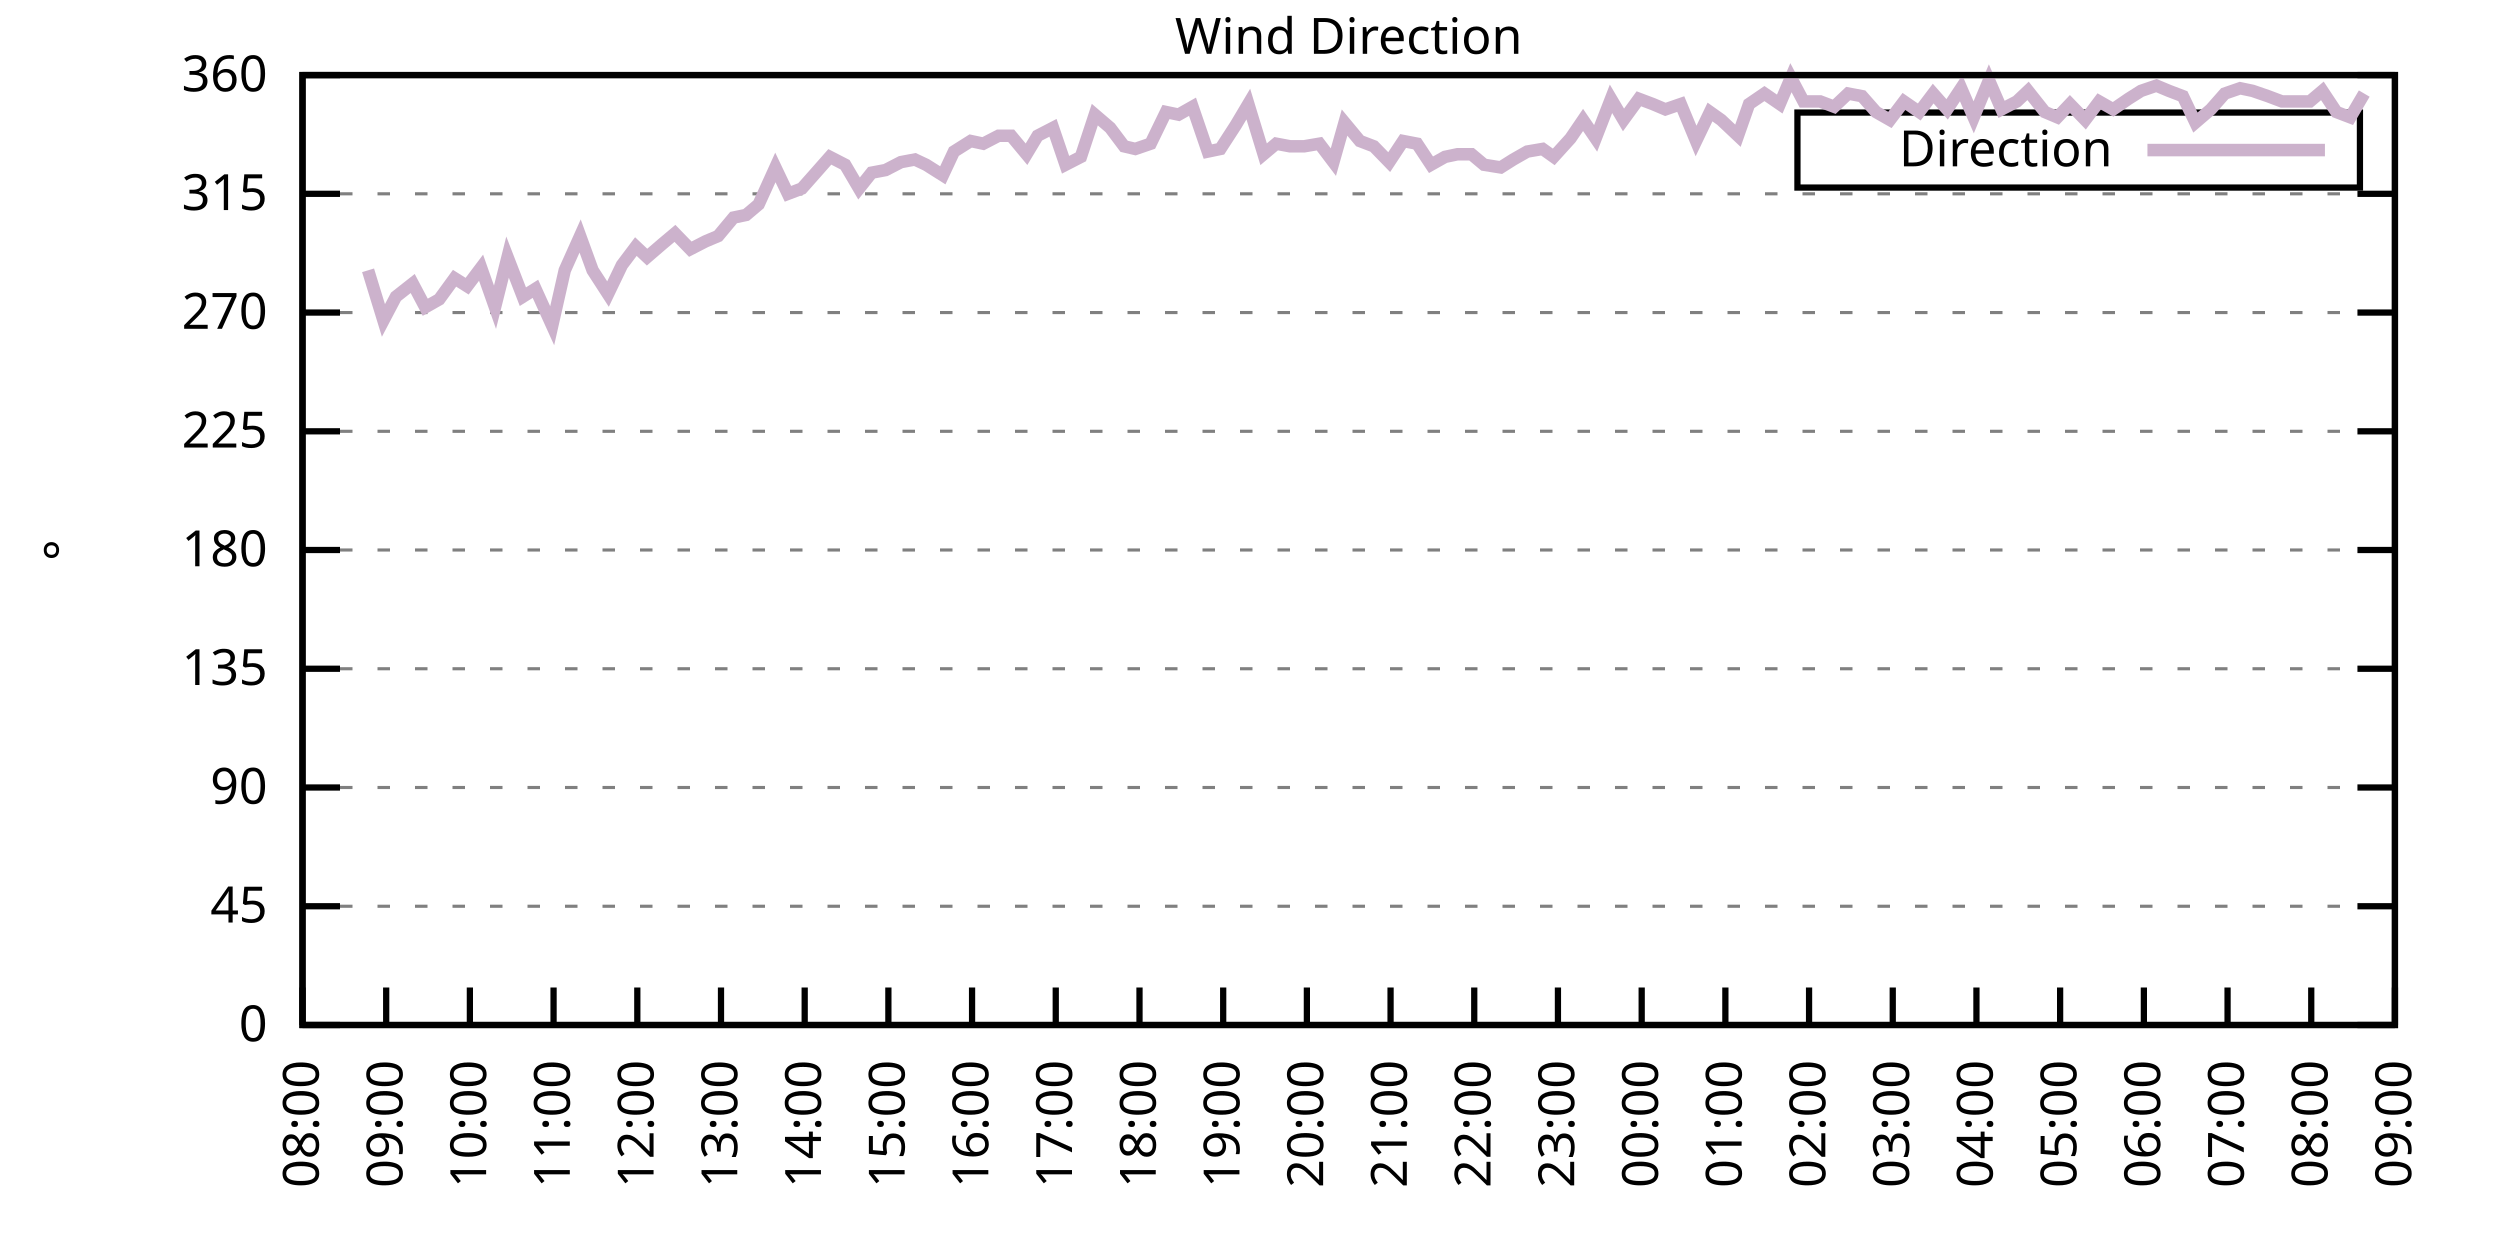
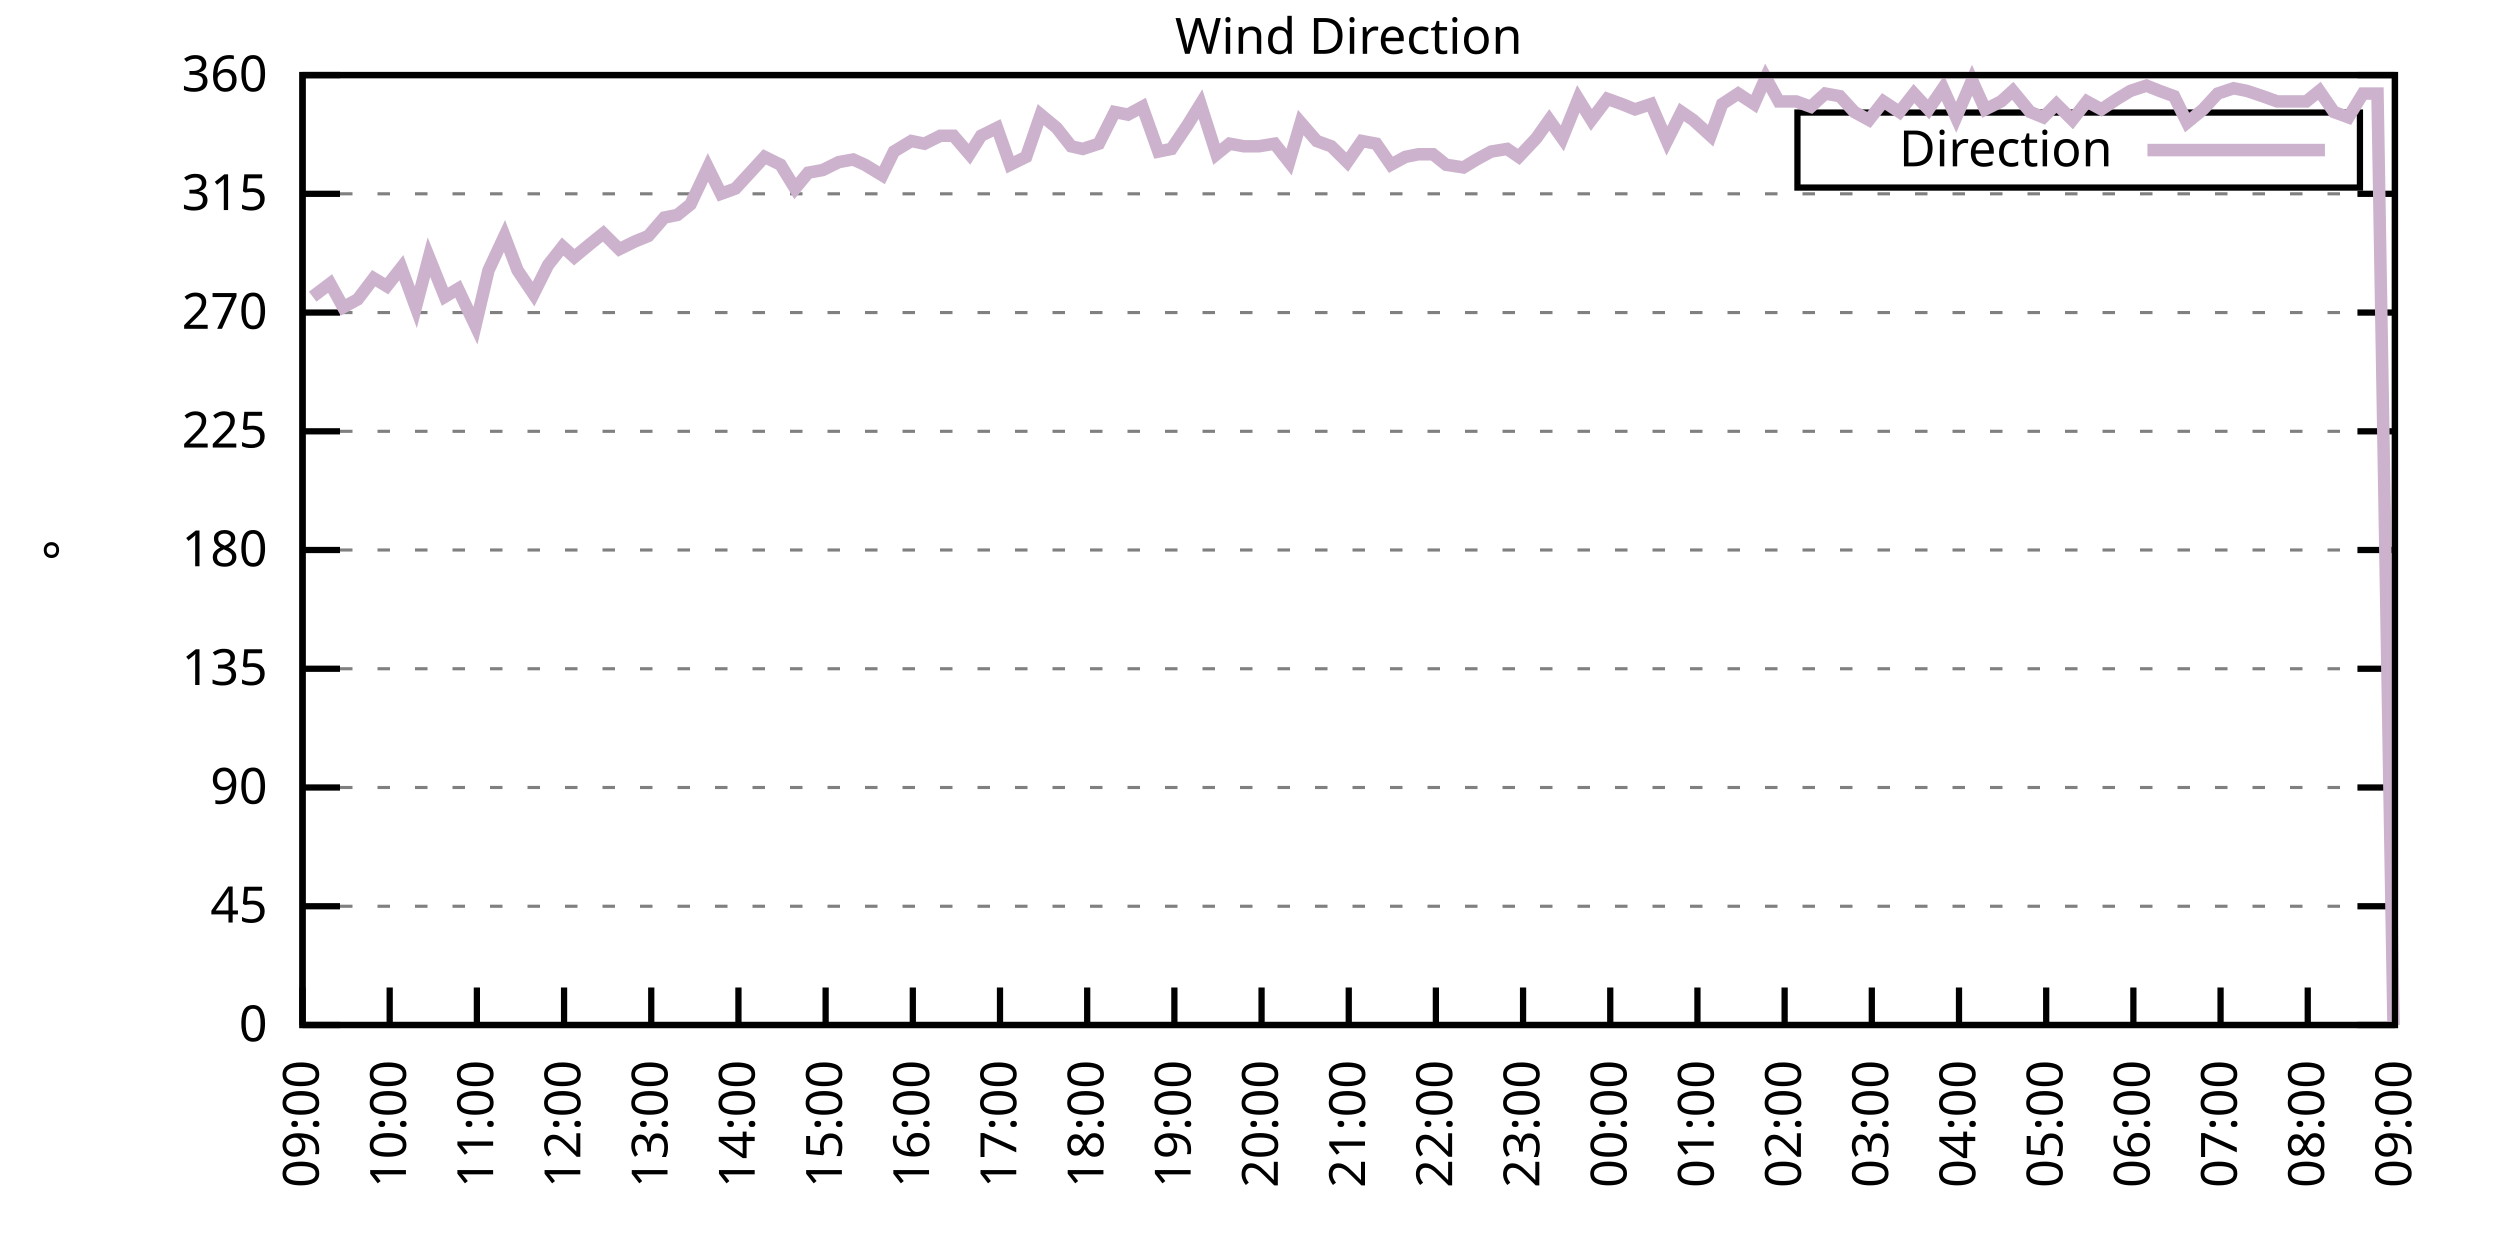
<svg xmlns="http://www.w3.org/2000/svg" xmlns:xlink="http://www.w3.org/1999/xlink" width="400" height="200" viewBox="0 0 400 200">
  <g id="gnuplot_canvas">
    <rect x="0" y="0" width="400" height="200" fill="none" />
    <defs>
      <circle id="gpDot" r="0.5" stroke-width="0.5" stroke="currentColor" />
      <path id="gpPt0" stroke-width="0.333" stroke="currentColor" d="M-1,0 h2 M0,-1 v2" />
      <path id="gpPt1" stroke-width="0.333" stroke="currentColor" d="M-1,-1 L1,1 M1,-1 L-1,1" />
      <path id="gpPt2" stroke-width="0.333" stroke="currentColor" d="M-1,0 L1,0 M0,-1 L0,1 M-1,-1 L1,1 M-1,1 L1,-1" />
      <rect id="gpPt3" stroke-width="0.333" stroke="currentColor" x="-1" y="-1" width="2" height="2" />
      <rect id="gpPt4" stroke-width="0.333" stroke="currentColor" fill="currentColor" x="-1" y="-1" width="2" height="2" />
      <circle id="gpPt5" stroke-width="0.333" stroke="currentColor" cx="0" cy="0" r="1" />
      <use xlink:href="#gpPt5" id="gpPt6" fill="currentColor" stroke="none" />
      <path id="gpPt7" stroke-width="0.333" stroke="currentColor" d="M0,-1.33 L-1.33,0.67 L1.33,0.67 z" />
      <use xlink:href="#gpPt7" id="gpPt8" fill="currentColor" stroke="none" />
      <use xlink:href="#gpPt7" id="gpPt9" stroke="currentColor" transform="rotate(180)" />
      <use xlink:href="#gpPt9" id="gpPt10" fill="currentColor" stroke="none" />
      <use xlink:href="#gpPt3" id="gpPt11" stroke="currentColor" transform="rotate(45)" />
      <use xlink:href="#gpPt11" id="gpPt12" fill="currentColor" stroke="none" />
      <path id="gpPt13" stroke-width="0.333" stroke="currentColor" d="M0,1.330 L1.265,0.411 L0.782,-1.067 L-0.782,-1.076 L-1.265,0.411 z" />
      <use xlink:href="#gpPt13" id="gpPt14" fill="currentColor" stroke="none" />
      <filter id="textbox" filterUnits="objectBoundingBox" x="0" y="0" height="1" width="1">
        <feFlood flood-color="white" flood-opacity="1" result="bgnd" />
        <feComposite in="SourceGraphic" in2="bgnd" operator="atop" />
      </filter>
      <filter id="greybox" filterUnits="objectBoundingBox" x="0" y="0" height="1" width="1">
        <feFlood flood-color="lightgrey" flood-opacity="1" result="grey" />
        <feComposite in="SourceGraphic" in2="grey" operator="atop" />
      </filter>
    </defs>
    <g fill="none" color="white" stroke="currentColor" stroke-width="1.00" stroke-linecap="butt" stroke-linejoin="miter">
</g>
    <g fill="none" color="black" stroke="currentColor" stroke-width="1.00" stroke-linecap="butt" stroke-linejoin="miter">
      <g stroke="none" shape-rendering="crispEdges">
        <polygon fill="rgb(255, 255, 255)" points="48.40,164.00 383.18,164.00 383.18,12.02 48.40,12.02 " />
      </g>
    </g>
    <g fill="none" color="black" stroke="currentColor" stroke-width="1.00" stroke-linecap="butt" stroke-linejoin="miter">
</g>
    <g fill="none" color="black" stroke="black" stroke-width="0.50" stroke-linecap="butt" stroke-linejoin="miter">
</g>
    <g fill="none" color="gray" stroke="currentColor" stroke-width="0.50" stroke-linecap="butt" stroke-linejoin="miter">
      <path stroke="gray" stroke-dasharray="2,4" class="gridline" d="M48.40,164.00 L383.19,164.00  " />
    </g>
    <g fill="none" color="gray" stroke="gray" stroke-width="1.00" stroke-linecap="butt" stroke-linejoin="miter">
</g>
    <g fill="none" color="black" stroke="currentColor" stroke-width="1.00" stroke-linecap="butt" stroke-linejoin="miter">
      <path stroke="black" d="M48.40,164.00 L54.40,164.00 M383.19,164.00 L377.19,164.00  " />
      <g transform="translate(42.80,166.60)" stroke="none" fill="black" font-family="Sans" font-size="8.00" text-anchor="end">
        <text>
          <tspan font-family="Sans"> 0</tspan>
        </text>
      </g>
    </g>
    <g fill="none" color="black" stroke="currentColor" stroke-width="1.00" stroke-linecap="butt" stroke-linejoin="miter">
</g>
    <g fill="none" color="black" stroke="black" stroke-width="0.50" stroke-linecap="butt" stroke-linejoin="miter">
</g>
    <g fill="none" color="gray" stroke="currentColor" stroke-width="0.50" stroke-linecap="butt" stroke-linejoin="miter">
      <path stroke="gray" stroke-dasharray="2,4" class="gridline" d="M48.40,145.00 L383.19,145.00  " />
    </g>
    <g fill="none" color="gray" stroke="gray" stroke-width="1.00" stroke-linecap="butt" stroke-linejoin="miter">
</g>
    <g fill="none" color="black" stroke="currentColor" stroke-width="1.00" stroke-linecap="butt" stroke-linejoin="miter">
      <path stroke="black" d="M48.40,145.00 L54.40,145.00 M383.19,145.00 L377.19,145.00  " />
      <g transform="translate(42.80,147.60)" stroke="none" fill="black" font-family="Sans" font-size="8.00" text-anchor="end">
        <text>
          <tspan font-family="Sans"> 45</tspan>
        </text>
      </g>
    </g>
    <g fill="none" color="black" stroke="currentColor" stroke-width="1.00" stroke-linecap="butt" stroke-linejoin="miter">
</g>
    <g fill="none" color="black" stroke="black" stroke-width="0.50" stroke-linecap="butt" stroke-linejoin="miter">
</g>
    <g fill="none" color="gray" stroke="currentColor" stroke-width="0.50" stroke-linecap="butt" stroke-linejoin="miter">
      <path stroke="gray" stroke-dasharray="2,4" class="gridline" d="M48.40,126.00 L383.19,126.00  " />
    </g>
    <g fill="none" color="gray" stroke="gray" stroke-width="1.00" stroke-linecap="butt" stroke-linejoin="miter">
</g>
    <g fill="none" color="black" stroke="currentColor" stroke-width="1.00" stroke-linecap="butt" stroke-linejoin="miter">
      <path stroke="black" d="M48.40,126.00 L54.40,126.00 M383.19,126.00 L377.19,126.00  " />
      <g transform="translate(42.80,128.60)" stroke="none" fill="black" font-family="Sans" font-size="8.00" text-anchor="end">
        <text>
          <tspan font-family="Sans"> 90</tspan>
        </text>
      </g>
    </g>
    <g fill="none" color="black" stroke="currentColor" stroke-width="1.00" stroke-linecap="butt" stroke-linejoin="miter">
</g>
    <g fill="none" color="black" stroke="black" stroke-width="0.50" stroke-linecap="butt" stroke-linejoin="miter">
</g>
    <g fill="none" color="gray" stroke="currentColor" stroke-width="0.50" stroke-linecap="butt" stroke-linejoin="miter">
      <path stroke="gray" stroke-dasharray="2,4" class="gridline" d="M48.40,107.00 L383.19,107.00  " />
    </g>
    <g fill="none" color="gray" stroke="gray" stroke-width="1.00" stroke-linecap="butt" stroke-linejoin="miter">
</g>
    <g fill="none" color="black" stroke="currentColor" stroke-width="1.00" stroke-linecap="butt" stroke-linejoin="miter">
      <path stroke="black" d="M48.40,107.00 L54.40,107.00 M383.19,107.00 L377.19,107.00  " />
      <g transform="translate(42.80,109.60)" stroke="none" fill="black" font-family="Sans" font-size="8.00" text-anchor="end">
        <text>
          <tspan font-family="Sans"> 135</tspan>
        </text>
      </g>
    </g>
    <g fill="none" color="black" stroke="currentColor" stroke-width="1.00" stroke-linecap="butt" stroke-linejoin="miter">
</g>
    <g fill="none" color="black" stroke="black" stroke-width="0.50" stroke-linecap="butt" stroke-linejoin="miter">
</g>
    <g fill="none" color="gray" stroke="currentColor" stroke-width="0.50" stroke-linecap="butt" stroke-linejoin="miter">
      <path stroke="gray" stroke-dasharray="2,4" class="gridline" d="M48.40,88.00 L383.19,88.00  " />
    </g>
    <g fill="none" color="gray" stroke="gray" stroke-width="1.00" stroke-linecap="butt" stroke-linejoin="miter">
</g>
    <g fill="none" color="black" stroke="currentColor" stroke-width="1.00" stroke-linecap="butt" stroke-linejoin="miter">
      <path stroke="black" d="M48.40,88.00 L54.40,88.00 M383.19,88.00 L377.19,88.00  " />
      <g transform="translate(42.80,90.60)" stroke="none" fill="black" font-family="Sans" font-size="8.00" text-anchor="end">
        <text>
          <tspan font-family="Sans"> 180</tspan>
        </text>
      </g>
    </g>
    <g fill="none" color="black" stroke="currentColor" stroke-width="1.00" stroke-linecap="butt" stroke-linejoin="miter">
</g>
    <g fill="none" color="black" stroke="black" stroke-width="0.50" stroke-linecap="butt" stroke-linejoin="miter">
</g>
    <g fill="none" color="gray" stroke="currentColor" stroke-width="0.50" stroke-linecap="butt" stroke-linejoin="miter">
      <path stroke="gray" stroke-dasharray="2,4" class="gridline" d="M48.40,69.01 L383.19,69.01  " />
    </g>
    <g fill="none" color="gray" stroke="gray" stroke-width="1.00" stroke-linecap="butt" stroke-linejoin="miter">
</g>
    <g fill="none" color="black" stroke="currentColor" stroke-width="1.00" stroke-linecap="butt" stroke-linejoin="miter">
      <path stroke="black" d="M48.40,69.01 L54.40,69.01 M383.19,69.01 L377.19,69.01  " />
      <g transform="translate(42.80,71.61)" stroke="none" fill="black" font-family="Sans" font-size="8.00" text-anchor="end">
        <text>
          <tspan font-family="Sans"> 225</tspan>
        </text>
      </g>
    </g>
    <g fill="none" color="black" stroke="currentColor" stroke-width="1.00" stroke-linecap="butt" stroke-linejoin="miter">
</g>
    <g fill="none" color="black" stroke="black" stroke-width="0.50" stroke-linecap="butt" stroke-linejoin="miter">
</g>
    <g fill="none" color="gray" stroke="currentColor" stroke-width="0.50" stroke-linecap="butt" stroke-linejoin="miter">
      <path stroke="gray" stroke-dasharray="2,4" class="gridline" d="M48.40,50.01 L383.19,50.01  " />
    </g>
    <g fill="none" color="gray" stroke="gray" stroke-width="1.00" stroke-linecap="butt" stroke-linejoin="miter">
</g>
    <g fill="none" color="black" stroke="currentColor" stroke-width="1.00" stroke-linecap="butt" stroke-linejoin="miter">
      <path stroke="black" d="M48.40,50.01 L54.40,50.01 M383.19,50.01 L377.19,50.01  " />
      <g transform="translate(42.80,52.61)" stroke="none" fill="black" font-family="Sans" font-size="8.00" text-anchor="end">
        <text>
          <tspan font-family="Sans"> 270</tspan>
        </text>
      </g>
    </g>
    <g fill="none" color="black" stroke="currentColor" stroke-width="1.00" stroke-linecap="butt" stroke-linejoin="miter">
</g>
    <g fill="none" color="black" stroke="black" stroke-width="0.50" stroke-linecap="butt" stroke-linejoin="miter">
</g>
    <g fill="none" color="gray" stroke="currentColor" stroke-width="0.50" stroke-linecap="butt" stroke-linejoin="miter">
      <path stroke="gray" stroke-dasharray="2,4" class="gridline" d="M48.40,31.01 L383.19,31.01  " />
    </g>
    <g fill="none" color="gray" stroke="gray" stroke-width="1.00" stroke-linecap="butt" stroke-linejoin="miter">
</g>
    <g fill="none" color="black" stroke="currentColor" stroke-width="1.00" stroke-linecap="butt" stroke-linejoin="miter">
      <path stroke="black" d="M48.40,31.01 L54.40,31.01 M383.19,31.01 L377.19,31.01  " />
      <g transform="translate(42.80,33.61)" stroke="none" fill="black" font-family="Sans" font-size="8.00" text-anchor="end">
        <text>
          <tspan font-family="Sans"> 315</tspan>
        </text>
      </g>
    </g>
    <g fill="none" color="black" stroke="currentColor" stroke-width="1.00" stroke-linecap="butt" stroke-linejoin="miter">
</g>
    <g fill="none" color="black" stroke="black" stroke-width="0.50" stroke-linecap="butt" stroke-linejoin="miter">
</g>
    <g fill="none" color="gray" stroke="currentColor" stroke-width="0.50" stroke-linecap="butt" stroke-linejoin="miter">
      <path stroke="gray" stroke-dasharray="2,4" class="gridline" d="M48.40,12.01 L383.19,12.01  " />
    </g>
    <g fill="none" color="gray" stroke="gray" stroke-width="1.00" stroke-linecap="butt" stroke-linejoin="miter">
</g>
    <g fill="none" color="black" stroke="currentColor" stroke-width="1.00" stroke-linecap="butt" stroke-linejoin="miter">
      <path stroke="black" d="M48.40,12.01 L54.40,12.01 M383.19,12.01 L377.19,12.01  " />
      <g transform="translate(42.80,14.61)" stroke="none" fill="black" font-family="Sans" font-size="8.00" text-anchor="end">
        <text>
          <tspan font-family="Sans"> 360</tspan>
        </text>
      </g>
    </g>
    <g fill="none" color="black" stroke="currentColor" stroke-width="1.00" stroke-linecap="butt" stroke-linejoin="miter">
      <path stroke="black" d="M48.40,164.00 L48.40,158.00  " />
      <g transform="translate(51.00,169.60) rotate(270.00)" stroke="none" fill="black" font-family="Sans" font-size="8.00" text-anchor="end">
        <text>
-           <tspan font-family="Sans">08:00</tspan>
-         </text>
-       </g>
-     </g>
-     <g fill="none" color="black" stroke="currentColor" stroke-width="1.00" stroke-linecap="butt" stroke-linejoin="miter">
-       <path stroke="black" d="M61.79,164.00 L61.79,158.00  " />
-       <g transform="translate(64.39,169.60) rotate(270.00)" stroke="none" fill="black" font-family="Sans" font-size="8.00" text-anchor="end">
-         <text>
          <tspan font-family="Sans">09:00</tspan>
        </text>
      </g>
    </g>
    <g fill="none" color="black" stroke="currentColor" stroke-width="1.00" stroke-linecap="butt" stroke-linejoin="miter">
-       <path stroke="black" d="M75.18,164.00 L75.18,158.00  " />
-       <g transform="translate(77.78,169.60) rotate(270.00)" stroke="none" fill="black" font-family="Sans" font-size="8.00" text-anchor="end">
+       <path stroke="black" d="M62.35,164.00 L62.35,158.00  " />
+       <g transform="translate(64.95,169.60) rotate(270.00)" stroke="none" fill="black" font-family="Sans" font-size="8.00" text-anchor="end">
        <text>
          <tspan font-family="Sans">10:00</tspan>
        </text>
      </g>
    </g>
    <g fill="none" color="black" stroke="currentColor" stroke-width="1.00" stroke-linecap="butt" stroke-linejoin="miter">
-       <path stroke="black" d="M88.57,164.00 L88.57,158.00  " />
-       <g transform="translate(91.17,169.60) rotate(270.00)" stroke="none" fill="black" font-family="Sans" font-size="8.00" text-anchor="end">
+       <path stroke="black" d="M76.30,164.00 L76.30,158.00  " />
+       <g transform="translate(78.90,169.60) rotate(270.00)" stroke="none" fill="black" font-family="Sans" font-size="8.00" text-anchor="end">
        <text>
          <tspan font-family="Sans">11:00</tspan>
        </text>
      </g>
    </g>
    <g fill="none" color="black" stroke="currentColor" stroke-width="1.00" stroke-linecap="butt" stroke-linejoin="miter">
-       <path stroke="black" d="M101.97,164.00 L101.97,158.00  " />
-       <g transform="translate(104.57,169.60) rotate(270.00)" stroke="none" fill="black" font-family="Sans" font-size="8.00" text-anchor="end">
+       <path stroke="black" d="M90.25,164.00 L90.25,158.00  " />
+       <g transform="translate(92.85,169.60) rotate(270.00)" stroke="none" fill="black" font-family="Sans" font-size="8.00" text-anchor="end">
        <text>
          <tspan font-family="Sans">12:00</tspan>
        </text>
      </g>
    </g>
    <g fill="none" color="black" stroke="currentColor" stroke-width="1.00" stroke-linecap="butt" stroke-linejoin="miter">
-       <path stroke="black" d="M115.36,164.00 L115.36,158.00  " />
-       <g transform="translate(117.96,169.60) rotate(270.00)" stroke="none" fill="black" font-family="Sans" font-size="8.00" text-anchor="end">
+       <path stroke="black" d="M104.20,164.00 L104.20,158.00  " />
+       <g transform="translate(106.80,169.60) rotate(270.00)" stroke="none" fill="black" font-family="Sans" font-size="8.00" text-anchor="end">
        <text>
          <tspan font-family="Sans">13:00</tspan>
        </text>
      </g>
    </g>
    <g fill="none" color="black" stroke="currentColor" stroke-width="1.00" stroke-linecap="butt" stroke-linejoin="miter">
-       <path stroke="black" d="M128.75,164.00 L128.75,158.00  " />
-       <g transform="translate(131.35,169.60) rotate(270.00)" stroke="none" fill="black" font-family="Sans" font-size="8.00" text-anchor="end">
+       <path stroke="black" d="M118.15,164.00 L118.15,158.00  " />
+       <g transform="translate(120.75,169.60) rotate(270.00)" stroke="none" fill="black" font-family="Sans" font-size="8.00" text-anchor="end">
        <text>
          <tspan font-family="Sans">14:00</tspan>
        </text>
      </g>
    </g>
    <g fill="none" color="black" stroke="currentColor" stroke-width="1.00" stroke-linecap="butt" stroke-linejoin="miter">
-       <path stroke="black" d="M142.14,164.00 L142.14,158.00  " />
-       <g transform="translate(144.74,169.60) rotate(270.00)" stroke="none" fill="black" font-family="Sans" font-size="8.00" text-anchor="end">
+       <path stroke="black" d="M132.10,164.00 L132.10,158.00  " />
+       <g transform="translate(134.70,169.60) rotate(270.00)" stroke="none" fill="black" font-family="Sans" font-size="8.00" text-anchor="end">
        <text>
          <tspan font-family="Sans">15:00</tspan>
        </text>
      </g>
    </g>
    <g fill="none" color="black" stroke="currentColor" stroke-width="1.00" stroke-linecap="butt" stroke-linejoin="miter">
-       <path stroke="black" d="M155.53,164.00 L155.53,158.00  " />
-       <g transform="translate(158.13,169.60) rotate(270.00)" stroke="none" fill="black" font-family="Sans" font-size="8.00" text-anchor="end">
+       <path stroke="black" d="M146.05,164.00 L146.05,158.00  " />
+       <g transform="translate(148.65,169.60) rotate(270.00)" stroke="none" fill="black" font-family="Sans" font-size="8.00" text-anchor="end">
        <text>
          <tspan font-family="Sans">16:00</tspan>
        </text>
      </g>
    </g>
    <g fill="none" color="black" stroke="currentColor" stroke-width="1.00" stroke-linecap="butt" stroke-linejoin="miter">
-       <path stroke="black" d="M168.92,164.00 L168.92,158.00  " />
-       <g transform="translate(171.52,169.60) rotate(270.00)" stroke="none" fill="black" font-family="Sans" font-size="8.00" text-anchor="end">
+       <path stroke="black" d="M160.00,164.00 L160.00,158.00  " />
+       <g transform="translate(162.60,169.60) rotate(270.00)" stroke="none" fill="black" font-family="Sans" font-size="8.00" text-anchor="end">
        <text>
          <tspan font-family="Sans">17:00</tspan>
        </text>
      </g>
    </g>
    <g fill="none" color="black" stroke="currentColor" stroke-width="1.00" stroke-linecap="butt" stroke-linejoin="miter">
-       <path stroke="black" d="M182.32,164.00 L182.32,158.00  " />
-       <g transform="translate(184.92,169.60) rotate(270.00)" stroke="none" fill="black" font-family="Sans" font-size="8.00" text-anchor="end">
+       <path stroke="black" d="M173.95,164.00 L173.95,158.00  " />
+       <g transform="translate(176.55,169.60) rotate(270.00)" stroke="none" fill="black" font-family="Sans" font-size="8.00" text-anchor="end">
        <text>
          <tspan font-family="Sans">18:00</tspan>
        </text>
      </g>
    </g>
    <g fill="none" color="black" stroke="currentColor" stroke-width="1.00" stroke-linecap="butt" stroke-linejoin="miter">
-       <path stroke="black" d="M195.71,164.00 L195.71,158.00  " />
-       <g transform="translate(198.31,169.60) rotate(270.00)" stroke="none" fill="black" font-family="Sans" font-size="8.00" text-anchor="end">
+       <path stroke="black" d="M187.90,164.00 L187.90,158.00  " />
+       <g transform="translate(190.50,169.60) rotate(270.00)" stroke="none" fill="black" font-family="Sans" font-size="8.00" text-anchor="end">
        <text>
          <tspan font-family="Sans">19:00</tspan>
        </text>
      </g>
    </g>
    <g fill="none" color="black" stroke="currentColor" stroke-width="1.00" stroke-linecap="butt" stroke-linejoin="miter">
-       <path stroke="black" d="M209.10,164.00 L209.10,158.00  " />
-       <g transform="translate(211.70,169.60) rotate(270.00)" stroke="none" fill="black" font-family="Sans" font-size="8.00" text-anchor="end">
+       <path stroke="black" d="M201.85,164.00 L201.85,158.00  " />
+       <g transform="translate(204.45,169.60) rotate(270.00)" stroke="none" fill="black" font-family="Sans" font-size="8.00" text-anchor="end">
        <text>
          <tspan font-family="Sans">20:00</tspan>
        </text>
      </g>
    </g>
    <g fill="none" color="black" stroke="currentColor" stroke-width="1.00" stroke-linecap="butt" stroke-linejoin="miter">
-       <path stroke="black" d="M222.49,164.00 L222.49,158.00  " />
-       <g transform="translate(225.09,169.60) rotate(270.00)" stroke="none" fill="black" font-family="Sans" font-size="8.00" text-anchor="end">
+       <path stroke="black" d="M215.80,164.00 L215.80,158.00  " />
+       <g transform="translate(218.40,169.60) rotate(270.00)" stroke="none" fill="black" font-family="Sans" font-size="8.00" text-anchor="end">
        <text>
          <tspan font-family="Sans">21:00</tspan>
        </text>
      </g>
    </g>
    <g fill="none" color="black" stroke="currentColor" stroke-width="1.00" stroke-linecap="butt" stroke-linejoin="miter">
-       <path stroke="black" d="M235.88,164.00 L235.88,158.00  " />
-       <g transform="translate(238.48,169.60) rotate(270.00)" stroke="none" fill="black" font-family="Sans" font-size="8.00" text-anchor="end">
+       <path stroke="black" d="M229.74,164.00 L229.74,158.00  " />
+       <g transform="translate(232.34,169.60) rotate(270.00)" stroke="none" fill="black" font-family="Sans" font-size="8.00" text-anchor="end">
        <text>
          <tspan font-family="Sans">22:00</tspan>
        </text>
      </g>
    </g>
    <g fill="none" color="black" stroke="currentColor" stroke-width="1.00" stroke-linecap="butt" stroke-linejoin="miter">
-       <path stroke="black" d="M249.27,164.00 L249.27,158.00  " />
-       <g transform="translate(251.87,169.60) rotate(270.00)" stroke="none" fill="black" font-family="Sans" font-size="8.00" text-anchor="end">
+       <path stroke="black" d="M243.69,164.00 L243.69,158.00  " />
+       <g transform="translate(246.29,169.60) rotate(270.00)" stroke="none" fill="black" font-family="Sans" font-size="8.00" text-anchor="end">
        <text>
          <tspan font-family="Sans">23:00</tspan>
        </text>
      </g>
    </g>
    <g fill="none" color="black" stroke="currentColor" stroke-width="1.00" stroke-linecap="butt" stroke-linejoin="miter">
-       <path stroke="black" d="M262.67,164.00 L262.67,158.00  " />
-       <g transform="translate(265.27,169.60) rotate(270.00)" stroke="none" fill="black" font-family="Sans" font-size="8.00" text-anchor="end">
+       <path stroke="black" d="M257.64,164.00 L257.64,158.00  " />
+       <g transform="translate(260.24,169.60) rotate(270.00)" stroke="none" fill="black" font-family="Sans" font-size="8.00" text-anchor="end">
        <text>
          <tspan font-family="Sans">00:00</tspan>
        </text>
      </g>
    </g>
    <g fill="none" color="black" stroke="currentColor" stroke-width="1.00" stroke-linecap="butt" stroke-linejoin="miter">
-       <path stroke="black" d="M276.06,164.00 L276.06,158.00  " />
-       <g transform="translate(278.66,169.60) rotate(270.00)" stroke="none" fill="black" font-family="Sans" font-size="8.00" text-anchor="end">
+       <path stroke="black" d="M271.59,164.00 L271.59,158.00  " />
+       <g transform="translate(274.19,169.60) rotate(270.00)" stroke="none" fill="black" font-family="Sans" font-size="8.00" text-anchor="end">
        <text>
          <tspan font-family="Sans">01:00</tspan>
        </text>
      </g>
    </g>
    <g fill="none" color="black" stroke="currentColor" stroke-width="1.00" stroke-linecap="butt" stroke-linejoin="miter">
-       <path stroke="black" d="M289.45,164.00 L289.45,158.00  " />
-       <g transform="translate(292.05,169.60) rotate(270.00)" stroke="none" fill="black" font-family="Sans" font-size="8.00" text-anchor="end">
+       <path stroke="black" d="M285.54,164.00 L285.54,158.00  " />
+       <g transform="translate(288.14,169.60) rotate(270.00)" stroke="none" fill="black" font-family="Sans" font-size="8.00" text-anchor="end">
        <text>
          <tspan font-family="Sans">02:00</tspan>
        </text>
      </g>
    </g>
    <g fill="none" color="black" stroke="currentColor" stroke-width="1.00" stroke-linecap="butt" stroke-linejoin="miter">
-       <path stroke="black" d="M302.84,164.00 L302.84,158.00  " />
-       <g transform="translate(305.44,169.60) rotate(270.00)" stroke="none" fill="black" font-family="Sans" font-size="8.00" text-anchor="end">
+       <path stroke="black" d="M299.49,164.00 L299.49,158.00  " />
+       <g transform="translate(302.09,169.60) rotate(270.00)" stroke="none" fill="black" font-family="Sans" font-size="8.00" text-anchor="end">
        <text>
          <tspan font-family="Sans">03:00</tspan>
        </text>
      </g>
    </g>
    <g fill="none" color="black" stroke="currentColor" stroke-width="1.00" stroke-linecap="butt" stroke-linejoin="miter">
-       <path stroke="black" d="M316.23,164.00 L316.23,158.00  " />
-       <g transform="translate(318.83,169.60) rotate(270.00)" stroke="none" fill="black" font-family="Sans" font-size="8.00" text-anchor="end">
+       <path stroke="black" d="M313.44,164.00 L313.44,158.00  " />
+       <g transform="translate(316.04,169.60) rotate(270.00)" stroke="none" fill="black" font-family="Sans" font-size="8.00" text-anchor="end">
        <text>
          <tspan font-family="Sans">04:00</tspan>
        </text>
      </g>
    </g>
    <g fill="none" color="black" stroke="currentColor" stroke-width="1.00" stroke-linecap="butt" stroke-linejoin="miter">
-       <path stroke="black" d="M329.62,164.00 L329.62,158.00  " />
-       <g transform="translate(332.22,169.60) rotate(270.00)" stroke="none" fill="black" font-family="Sans" font-size="8.00" text-anchor="end">
+       <path stroke="black" d="M327.39,164.00 L327.39,158.00  " />
+       <g transform="translate(329.99,169.60) rotate(270.00)" stroke="none" fill="black" font-family="Sans" font-size="8.00" text-anchor="end">
        <text>
          <tspan font-family="Sans">05:00</tspan>
        </text>
      </g>
    </g>
    <g fill="none" color="black" stroke="currentColor" stroke-width="1.00" stroke-linecap="butt" stroke-linejoin="miter">
-       <path stroke="black" d="M343.02,164.00 L343.02,158.00  " />
-       <g transform="translate(345.62,169.60) rotate(270.00)" stroke="none" fill="black" font-family="Sans" font-size="8.00" text-anchor="end">
+       <path stroke="black" d="M341.34,164.00 L341.34,158.00  " />
+       <g transform="translate(343.94,169.60) rotate(270.00)" stroke="none" fill="black" font-family="Sans" font-size="8.00" text-anchor="end">
        <text>
          <tspan font-family="Sans">06:00</tspan>
        </text>
      </g>
    </g>
    <g fill="none" color="black" stroke="currentColor" stroke-width="1.00" stroke-linecap="butt" stroke-linejoin="miter">
-       <path stroke="black" d="M356.41,164.00 L356.41,158.00  " />
-       <g transform="translate(359.01,169.60) rotate(270.00)" stroke="none" fill="black" font-family="Sans" font-size="8.00" text-anchor="end">
+       <path stroke="black" d="M355.29,164.00 L355.29,158.00  " />
+       <g transform="translate(357.89,169.60) rotate(270.00)" stroke="none" fill="black" font-family="Sans" font-size="8.00" text-anchor="end">
        <text>
          <tspan font-family="Sans">07:00</tspan>
        </text>
      </g>
    </g>
    <g fill="none" color="black" stroke="currentColor" stroke-width="1.00" stroke-linecap="butt" stroke-linejoin="miter">
-       <path stroke="black" d="M369.80,164.00 L369.80,158.00  " />
-       <g transform="translate(372.40,169.60) rotate(270.00)" stroke="none" fill="black" font-family="Sans" font-size="8.00" text-anchor="end">
+       <path stroke="black" d="M369.24,164.00 L369.24,158.00  " />
+       <g transform="translate(371.84,169.60) rotate(270.00)" stroke="none" fill="black" font-family="Sans" font-size="8.00" text-anchor="end">
        <text>
          <tspan font-family="Sans">08:00</tspan>
        </text>
      </g>
    </g>
    <g fill="none" color="black" stroke="currentColor" stroke-width="1.00" stroke-linecap="butt" stroke-linejoin="miter">
      <path stroke="black" d="M383.19,164.00 L383.19,158.00  " />
      <g transform="translate(385.79,169.60) rotate(270.00)" stroke="none" fill="black" font-family="Sans" font-size="8.00" text-anchor="end">
        <text>
          <tspan font-family="Sans">09:00</tspan>
        </text>
      </g>
    </g>
    <g fill="none" color="black" stroke="currentColor" stroke-width="1.00" stroke-linecap="butt" stroke-linejoin="miter">
</g>
    <g fill="none" color="black" stroke="currentColor" stroke-width="1.00" stroke-linecap="butt" stroke-linejoin="miter">
      <path stroke="black" d="M48.40,12.01 L48.40,164.00 L383.19,164.00 L383.19,12.01 L48.40,12.01 Z  " />
    </g>
    <g fill="none" color="black" stroke="currentColor" stroke-width="1.00" stroke-linecap="butt" stroke-linejoin="miter">
</g>
    <g fill="none" color="black" stroke="currentColor" stroke-width="1.00" stroke-linecap="butt" stroke-linejoin="miter">
      <path stroke="black" d="M287.59,30.01 L287.59,18.01 L377.59,18.01 L377.59,30.01 L287.59,30.01 Z  " />
    </g>
    <g id="Wind_direction_plot_1">
      <g fill="none" color="white" stroke="black" stroke-width="2.00" stroke-linecap="butt" stroke-linejoin="miter">
</g>
      <g fill="none" color="black" stroke="currentColor" stroke-width="2.00" stroke-linecap="butt" stroke-linejoin="miter">
        <g transform="translate(337.99,26.61)" stroke="none" fill="black" font-family="Sans" font-size="8.00" text-anchor="end">
          <text>
            <tspan font-family="Sans">Direction</tspan>
          </text>
        </g>
      </g>
      <g fill="none" color="black" stroke="currentColor" stroke-width="2.00" stroke-linecap="butt" stroke-linejoin="miter">
-         <path stroke="rgb(204, 178, 204)" d="M343.59,24.01 L371.99,24.01 M58.89,43.25 L61.35,51.27 L63.35,47.47 L66.03,45.36 L68.04,49.16 L70.27,47.90   L72.73,44.52 L74.74,45.79 L76.97,42.83 L79.20,49.16 L81.21,41.14 L83.66,47.47 L85.67,46.21 L88.35,52.12   L90.36,43.25 L92.82,37.76 L94.82,43.25 L97.28,47.05 L99.51,42.41 L101.74,39.45 L103.53,41.14 L105.98,39.03   L107.99,37.34 L110.45,39.87 L112.90,38.61 L114.91,37.76 L117.37,34.81 L119.38,34.39 L121.38,32.70 L124.06,26.79   L126.07,31.01 L128.30,30.16 L130.54,27.63 L132.77,25.10 L135.22,26.36 L137.45,30.16 L139.46,27.63 L141.69,27.21   L144.15,25.94 L146.38,25.52 L148.17,26.36 L150.85,28.05 L152.63,24.25 L155.31,22.56 L157.32,22.99 L159.77,21.72   L161.78,21.72 L164.24,24.68 L166.02,21.72 L168.48,20.45 L170.49,26.36 L172.94,25.10 L175.17,18.34 L177.63,20.45   L179.86,23.41 L181.65,23.83 L184.10,22.99 L186.56,17.92 L188.57,18.34 L190.80,17.08 L193.25,24.25 L195.26,23.83   L197.72,20.03 L199.73,16.65 L202.18,24.68 L204.19,22.99 L206.42,23.41 L208.65,23.41 L211.11,22.99 L213.34,25.94   L215.13,19.61 L217.58,22.56 L219.81,23.41 L222.27,25.94 L224.50,22.56 L226.73,22.99 L228.96,26.36 L231.20,25.10   L233.20,24.68 L235.44,24.68 L237.44,26.36 L240.12,26.79 L242.13,25.52 L244.36,24.25 L246.82,23.83 L248.60,25.10   L251.28,22.14 L253.29,19.19 L255.30,22.14 L257.76,15.81 L259.76,19.19 L262.22,15.81 L264.45,16.65 L266.46,17.50   L268.92,16.65 L271.37,22.56 L273.60,17.92 L275.39,19.19 L278.07,21.72 L279.85,16.65 L282.31,14.97 L284.76,16.65   L286.55,12.43 L288.56,16.23 L291.23,16.23 L293.47,17.08 L295.70,14.97 L297.93,15.39 L300.16,17.92 L302.39,19.19   L304.63,16.23 L307.08,17.92 L309.31,14.97 L311.54,17.50 L313.78,14.12 L315.79,18.77 L318.24,12.85 L320.25,17.50   L322.70,16.23 L324.49,14.54 L327.17,17.92 L329.18,18.77 L331.19,16.65 L333.64,19.19 L335.87,16.23 L338.10,17.50   L340.56,15.81 L342.57,14.54 L345.02,13.70 L347.03,14.54 L349.26,15.39 L351.27,19.61 L353.73,17.50 L355.96,14.97   L358.42,14.12 L360.42,14.54 L362.88,15.39 L365.11,16.23 L367.34,16.23 L369.58,16.23 L371.58,14.54 L373.82,17.92   L376.05,18.77 L378.28,14.97  " />
+         <path stroke="rgb(204, 178, 204)" d="M343.59,24.01 L371.99,24.01 M50.03,47.47 L52.82,45.36 L54.91,49.16 L57.23,47.90 L59.79,44.52 L61.88,45.79   L64.21,42.83 L66.53,49.16 L68.63,41.14 L71.18,47.47 L73.28,46.21 L76.07,52.12 L78.16,43.25 L80.72,37.76   L82.81,43.25 L85.37,47.05 L87.69,42.41 L90.02,39.45 L91.88,41.14 L94.43,39.03 L96.53,37.34 L99.08,39.87   L101.64,38.61 L103.73,37.76 L106.29,34.81 L108.38,34.39 L110.48,32.70 L113.27,26.79 L115.36,31.01 L117.68,30.16   L120.01,27.63 L122.33,25.10 L124.89,26.36 L127.22,30.16 L129.31,27.63 L131.63,27.21 L134.19,25.94 L136.51,25.52   L138.37,26.36 L141.16,28.05 L143.02,24.25 L145.81,22.56 L147.91,22.99 L150.46,21.72 L152.56,21.72 L155.11,24.68   L156.97,21.72 L159.53,20.45 L161.62,26.36 L164.18,25.10 L166.51,18.34 L169.06,20.45 L171.39,23.41 L173.25,23.83   L175.81,22.99 L178.36,17.92 L180.46,18.34 L182.78,17.08 L185.34,24.25 L187.43,23.83 L189.99,20.03 L192.08,16.65   L194.64,24.68 L196.73,22.99 L199.06,23.41 L201.38,23.41 L203.94,22.99 L206.26,25.94 L208.12,19.61 L210.68,22.56   L213.01,23.41 L215.56,25.94 L217.89,22.56 L220.21,22.99 L222.54,26.36 L224.86,25.10 L226.95,24.68 L229.28,24.68   L231.37,26.36 L234.16,26.79 L236.25,25.52 L238.58,24.25 L241.14,23.83 L243.00,25.10 L245.79,22.14 L247.88,19.19   L249.97,22.14 L252.53,15.81 L254.62,19.19 L257.18,15.81 L259.50,16.65 L261.60,17.50 L264.15,16.65 L266.71,22.56   L269.04,17.92 L270.90,19.19 L273.69,21.72 L275.55,16.65 L278.10,14.97 L280.66,16.65 L282.52,12.43 L284.61,16.23   L287.40,16.23 L289.73,17.08 L292.05,14.97 L294.38,15.39 L296.70,17.92 L299.03,19.19 L301.35,16.23 L303.91,17.92   L306.23,14.97 L308.56,17.50 L310.88,14.12 L312.98,18.77 L315.53,12.85 L317.63,17.50 L320.18,16.23 L322.04,14.54   L324.83,17.92 L326.93,18.77 L329.02,16.65 L331.58,19.19 L333.90,16.23 L336.23,17.50 L338.78,15.81 L340.88,14.54   L343.43,13.70 L345.53,14.54 L347.85,15.39 L349.94,19.61 L352.50,17.50 L354.83,14.97 L357.38,14.12 L359.48,14.54   L362.03,15.39 L364.36,16.23 L366.68,16.23 L369.01,16.23 L371.10,14.54 L373.43,17.92 L375.75,18.77 L378.08,14.97   L380.40,14.97 L382.96,164.00  " />
      </g>
    </g>
    <g fill="none" color="black" stroke="currentColor" stroke-width="2.00" stroke-linecap="butt" stroke-linejoin="miter">
</g>
    <g fill="none" color="black" stroke="black" stroke-width="1.00" stroke-linecap="butt" stroke-linejoin="miter">
</g>
    <g fill="none" color="black" stroke="currentColor" stroke-width="1.00" stroke-linecap="butt" stroke-linejoin="miter">
      <path stroke="black" d="M48.40,12.01 L48.40,164.00 L383.19,164.00 L383.19,12.01 L48.40,12.01 Z  " />
      <g transform="translate(12.80,88.01) rotate(270.00)" stroke="none" fill="black" font-family="Sans" font-size="8.00" text-anchor="middle">
        <text>
          <tspan font-family="Sans">°</tspan>
        </text>
      </g>
    </g>
    <g fill="none" color="black" stroke="currentColor" stroke-width="1.00" stroke-linecap="butt" stroke-linejoin="miter">
</g>
    <g fill="none" color="black" stroke="currentColor" stroke-width="1.00" stroke-linecap="butt" stroke-linejoin="miter">
      <g transform="translate(215.79,8.61)" stroke="none" fill="black" font-family="Sans" font-size="8.00" text-anchor="middle">
        <text>
          <tspan font-family="Sans">Wind Direction</tspan>
        </text>
      </g>
    </g>
    <g fill="none" color="black" stroke="currentColor" stroke-width="1.00" stroke-linecap="butt" stroke-linejoin="miter">
</g>
  </g>
</svg>
